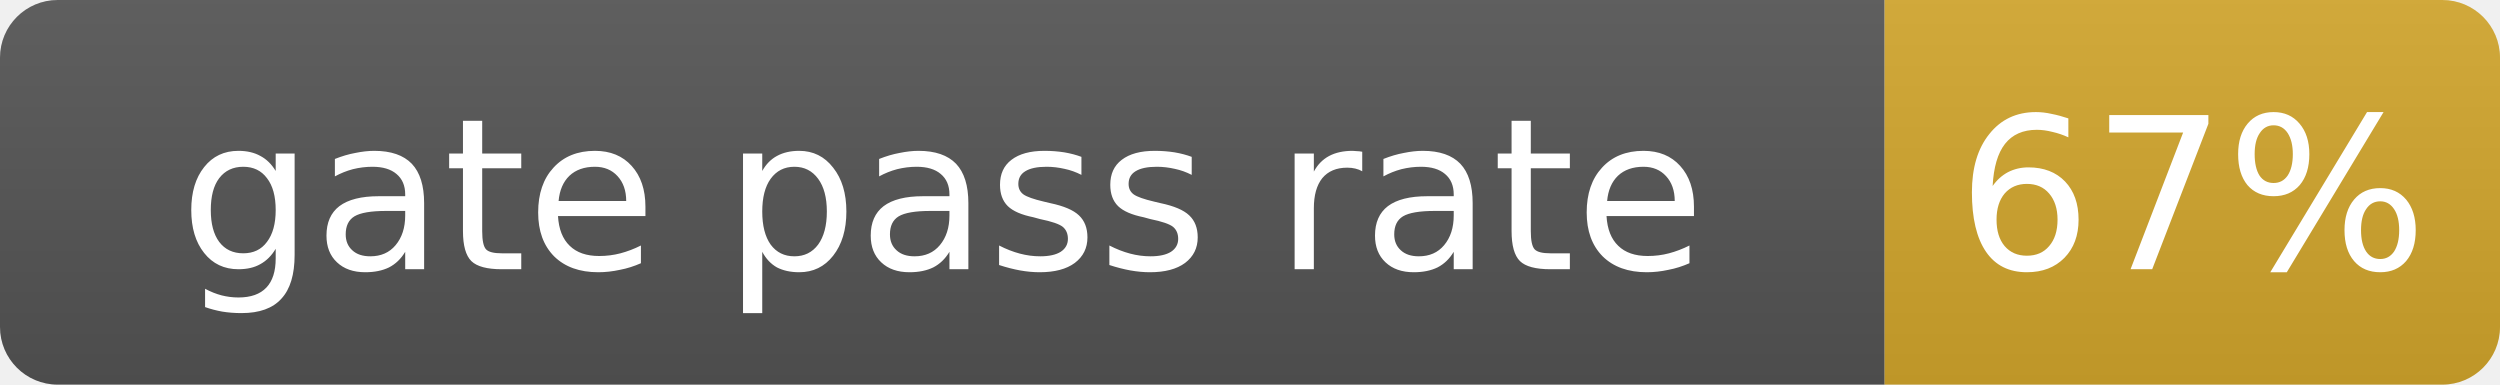
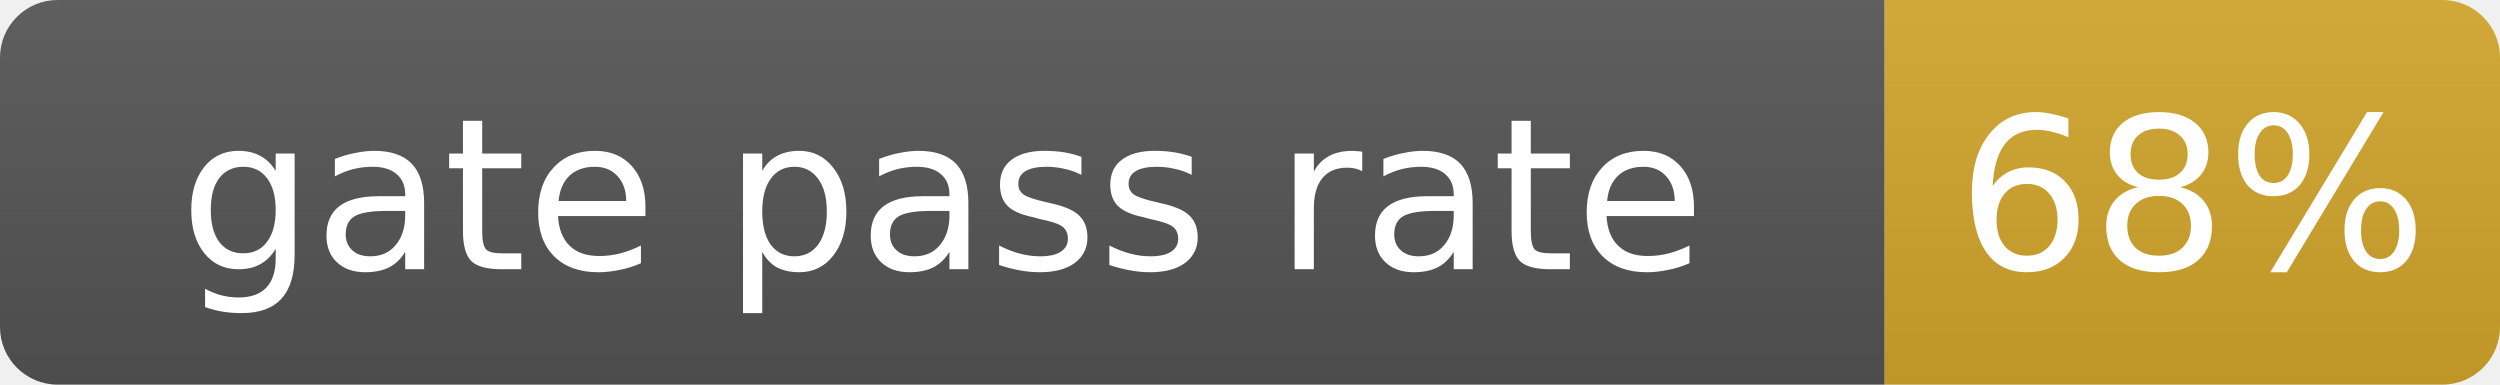
- <svg xmlns="http://www.w3.org/2000/svg" width="130" height="20" role="img" aria-label="gate pass rate: 67%">
+ <svg xmlns="http://www.w3.org/2000/svg" width="130" height="20" role="img" aria-label="gate pass rate: 68%">
  <linearGradient id="s" x2="0" y2="100%">
    <stop offset="0" stop-color="#bbb" stop-opacity=".1" />
    <stop offset="1" stop-opacity=".1" />
  </linearGradient>
  <clipPath id="r">
    <rect width="130" height="20" rx="3" fill="#fff" />
  </clipPath>
  <g clip-path="url(#r)">
    <rect width="98" height="20" fill="#555" />
    <rect x="98" width="32" height="20" fill="#d4a72c" />
    <rect width="130" height="20" fill="url(#s)" />
  </g>
  <g fill="#fff" text-anchor="middle" font-family="Verdana,Geneva,DejaVu Sans,sans-serif" font-size="11">
    <text x="49.0" y="14">gate pass rate</text>
-     <text x="114.0" y="14">67%</text>
+     <text x="114.0" y="14">68%</text>
  </g>
</svg>
